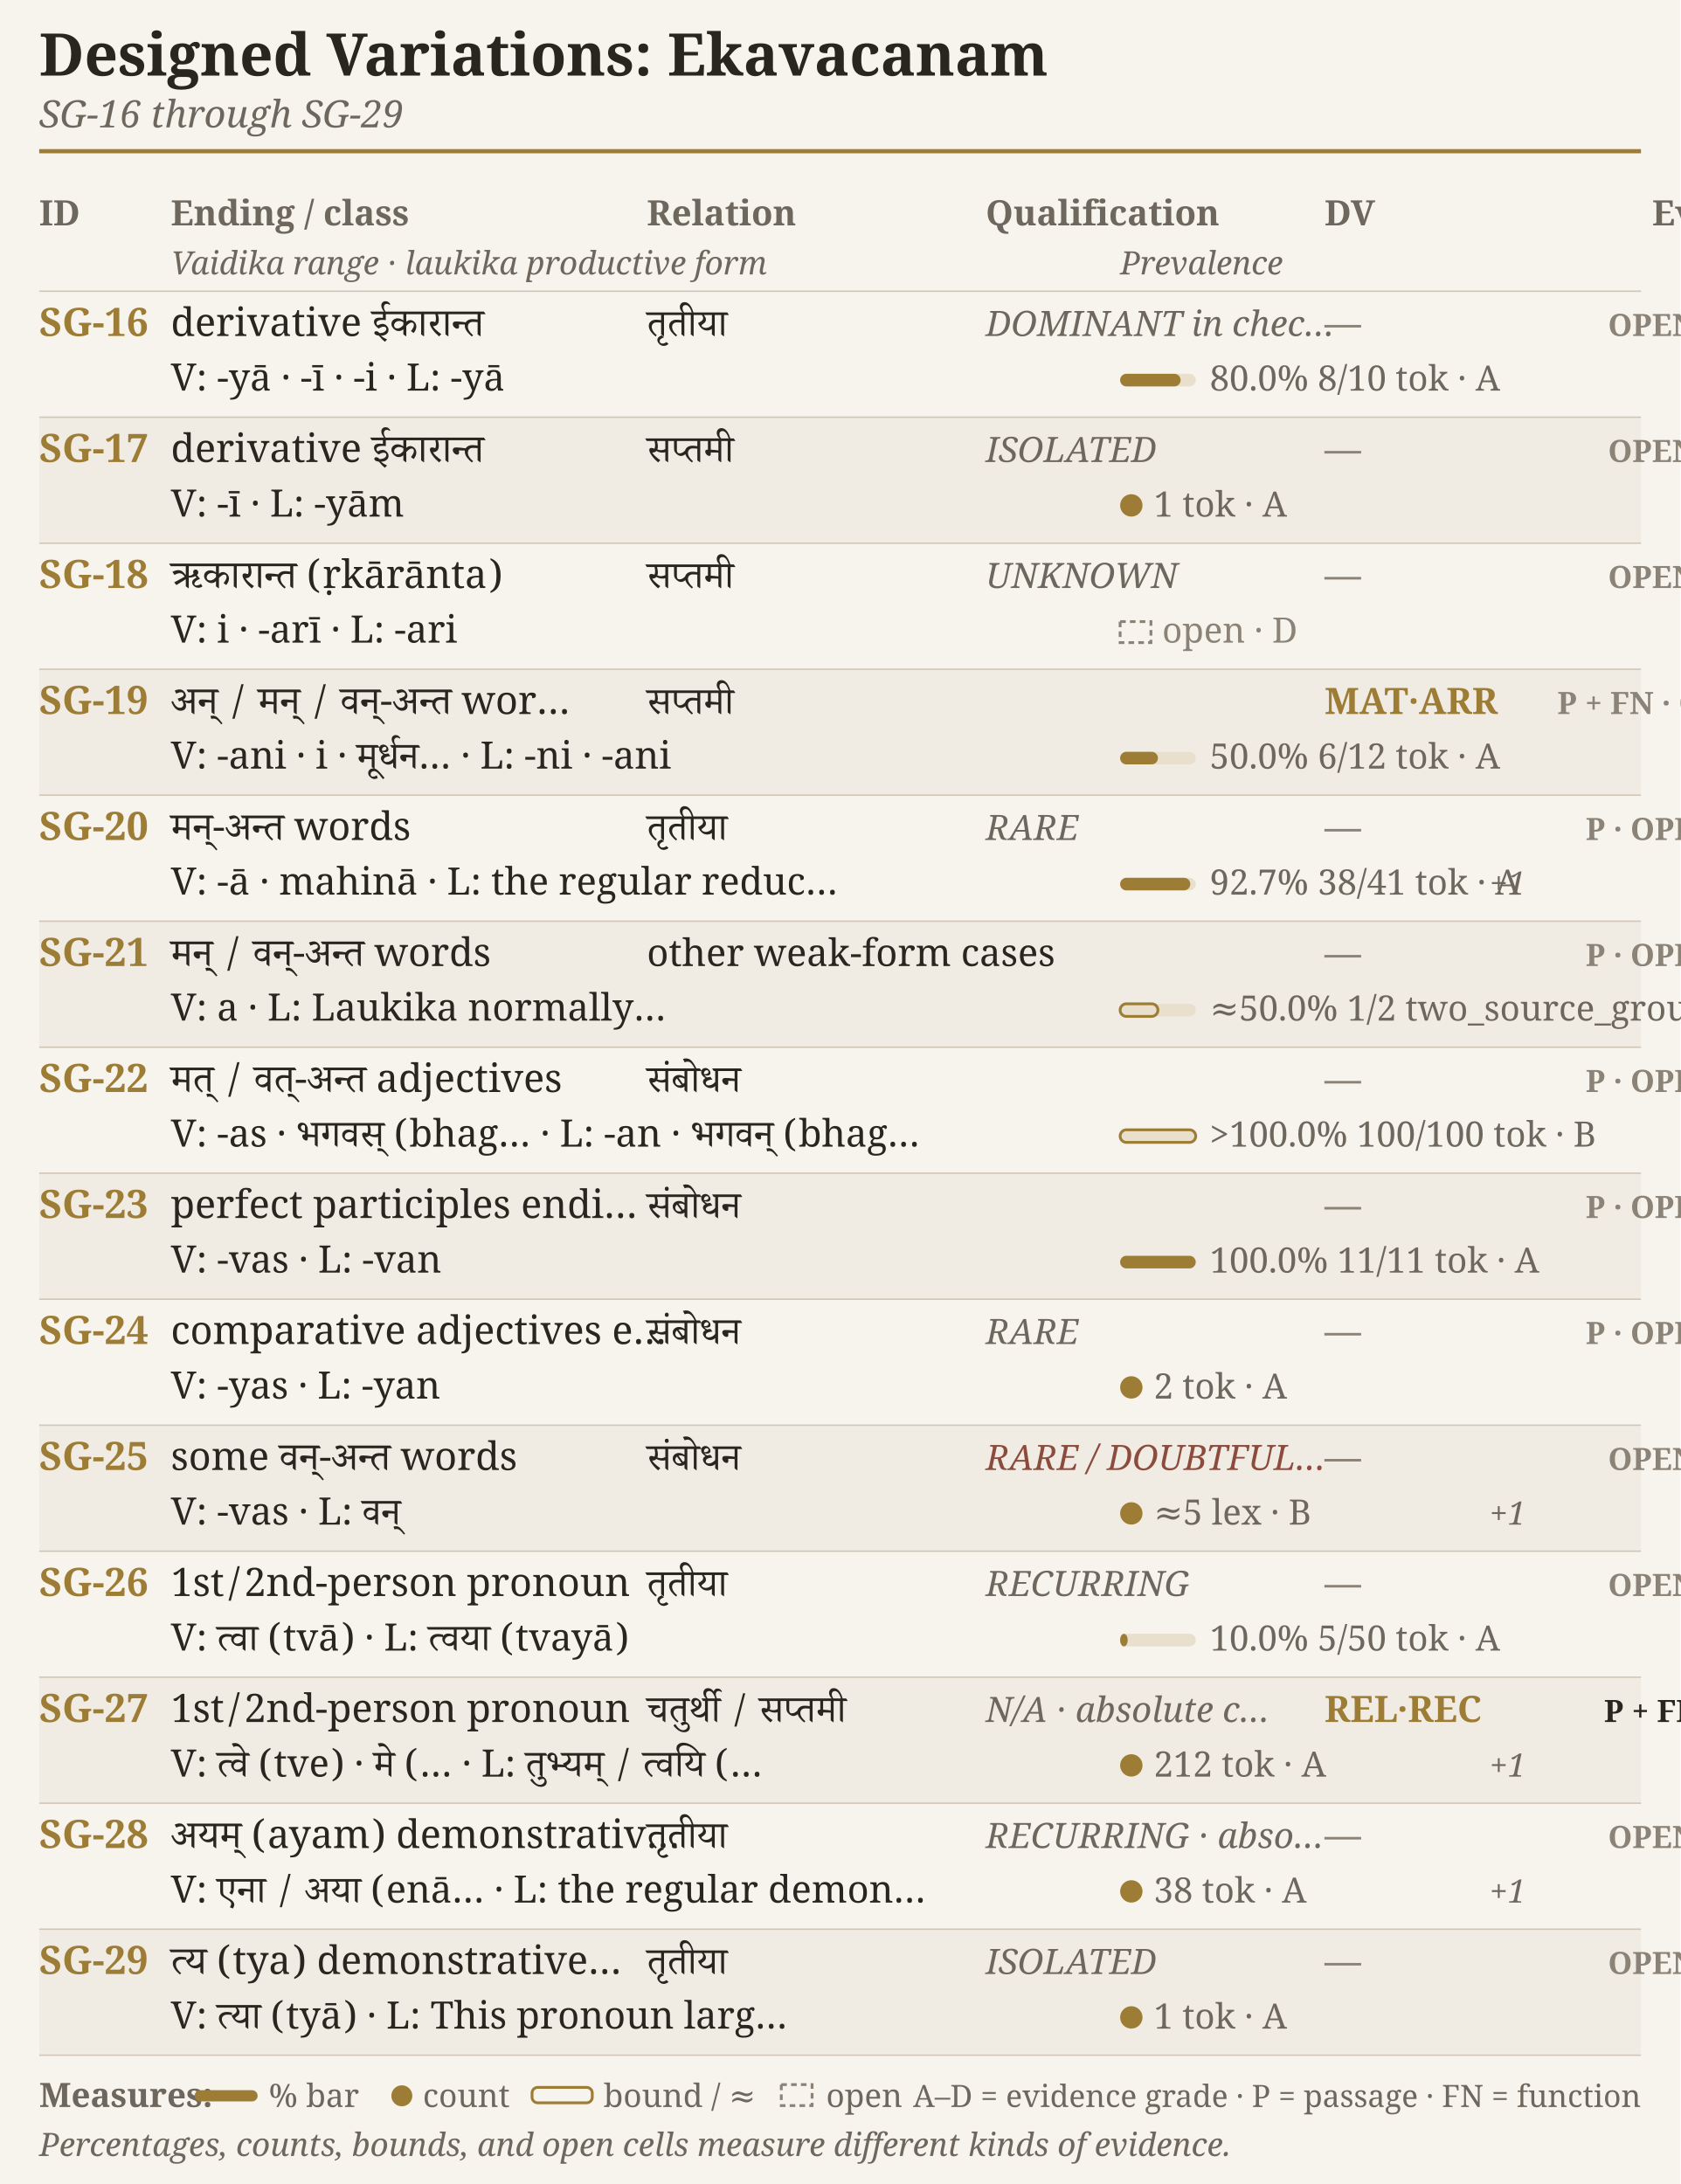
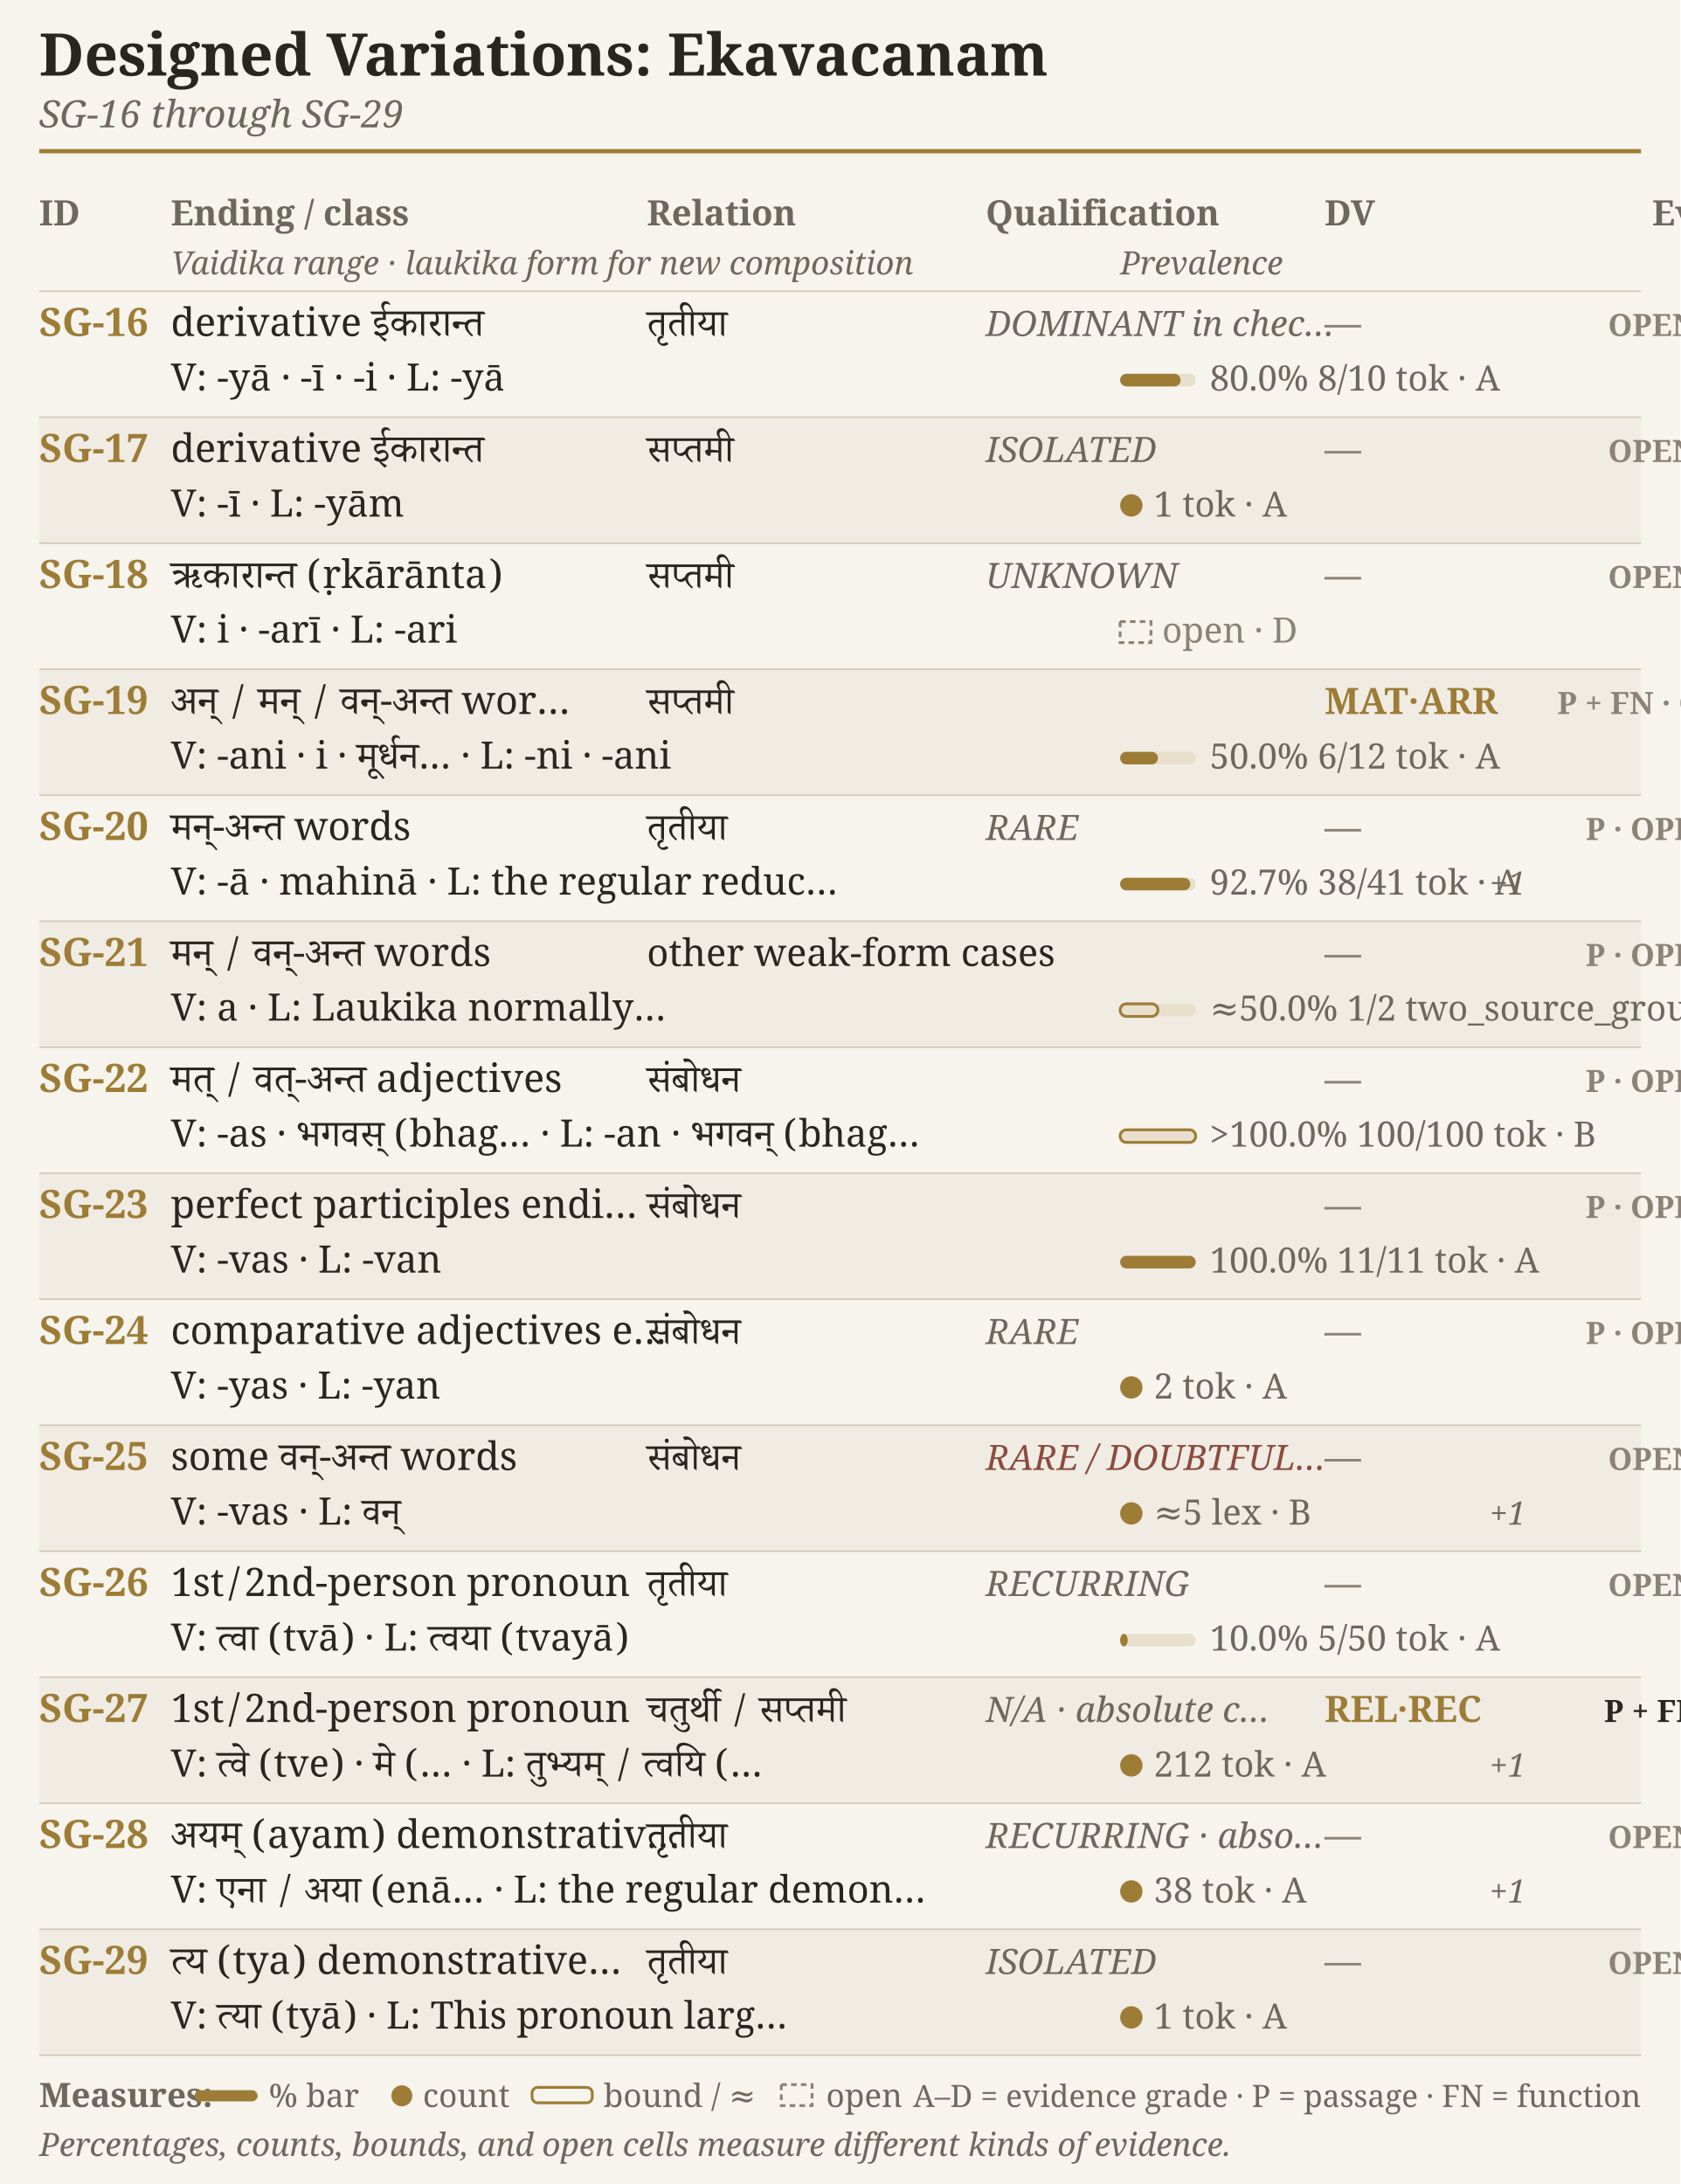
<svg xmlns="http://www.w3.org/2000/svg" width="4.75in" height="6.175in" viewBox="0 0 1200 1560">
  <rect width="1200" height="1560" fill="#f7f4ed" />
  <text x="28.0" y="54.0" font-family="EB Garamond, Charter, Georgia, serif" font-size="42" font-weight="600" font-style="normal" fill="#29251f" text-anchor="start">Designed Variations: Ekavacanam</text>
  <text x="28.0" y="91.0" font-family="EB Garamond, Charter, Georgia, serif" font-size="27" font-weight="400" font-style="italic" fill="#6e675d" text-anchor="start">SG-16 through SG-29</text>
  <line x1="28" y1="108" x2="1172" y2="108" stroke="#9d7c36" stroke-width="3" />
  <text x="28.0" y="161.0" font-family="EB Garamond, Charter, Georgia, serif" font-size="25" font-weight="600" font-style="normal" fill="#6e675d" text-anchor="start">ID</text>
  <text x="122.0" y="161.0" font-family="EB Garamond, Charter, Georgia, serif" font-size="25" font-weight="600" font-style="normal" fill="#6e675d" text-anchor="start">Ending / class</text>
  <text x="462.0" y="161.0" font-family="EB Garamond, Charter, Georgia, serif" font-size="25" font-weight="600" font-style="normal" fill="#6e675d" text-anchor="start">Relation</text>
  <text x="704.0" y="161.0" font-family="EB Garamond, Charter, Georgia, serif" font-size="25" font-weight="600" font-style="normal" fill="#6e675d" text-anchor="start">Qualification</text>
  <text x="946.0" y="161.0" font-family="EB Garamond, Charter, Georgia, serif" font-size="25" font-weight="600" font-style="normal" fill="#6e675d" text-anchor="start">DV</text>
  <text x="1180.0" y="161.0" font-family="EB Garamond, Charter, Georgia, serif" font-size="25" font-weight="600" font-style="normal" fill="#6e675d" text-anchor="start">Evidence</text>
-   <text x="122.0" y="196.0" font-family="EB Garamond, Charter, Georgia, serif" font-size="23" font-weight="400" font-style="italic" fill="#6e675d" text-anchor="start">Vaidika range · laukika productive form</text>
+   <text x="122.0" y="196.0" font-family="EB Garamond, Charter, Georgia, serif" font-size="23" font-weight="400" font-style="italic" fill="#6e675d" text-anchor="start">Vaidika range · laukika form for new composition</text>
  <text x="800.0" y="196.0" font-family="EB Garamond, Charter, Georgia, serif" font-size="23" font-weight="400" font-style="italic" fill="#6e675d" text-anchor="start">Prevalence</text>
  <line x1="28" y1="208" x2="1172" y2="208" stroke="#cfc6b5" stroke-width="1" />
  <text x="28.0" y="240.0" font-family="EB Garamond, Charter, Georgia, serif" font-size="28" font-weight="600" font-style="normal" fill="#9d7c36" text-anchor="start">SG-16</text>
  <text x="122.0" y="240.0" font-family="Adobe Devanagari, Noto Serif Devanagari, serif" font-size="28" font-weight="400" font-style="normal" fill="#29251f" text-anchor="start">derivative ईकारान्त</text>
  <text x="704.0" y="240.0" font-family="EB Garamond, Charter, Georgia, serif" font-size="25" font-weight="400" font-style="italic" fill="#6e675d" text-anchor="start">DOMINANT in chec…</text>
  <text x="462.0" y="240.0" font-family="Adobe Devanagari, Noto Serif Devanagari, serif" font-size="27" font-weight="400" font-style="normal" fill="#29251f" text-anchor="start">तृतीया</text>
  <text x="122.0" y="279.0" font-family="Adobe Devanagari, Noto Serif Devanagari, serif" font-size="27" font-weight="400" font-style="normal" fill="#29251f" text-anchor="start">V: -yā · -ī · -i  ·  L: -yā</text>
  <text x="946.0" y="240.0" font-family="EB Garamond, Charter, Georgia, serif" font-size="26" font-weight="600" font-style="normal" fill="#8b8377" text-anchor="start">—</text>
  <rect x="800" y="267" width="54" height="9" rx="4.5" fill="#e8dfcc" />
  <rect x="800" y="267" width="43.2" height="9" rx="4.5" fill="#9d7c36" />
  <text x="864.0" y="279.0" font-family="EB Garamond, Charter, Georgia, serif" font-size="25" font-weight="400" font-style="normal" fill="#6e675d" text-anchor="start">80.0% 8/10 tok · A</text>
  <text x="1180.0" y="240.0" font-family="EB Garamond, Charter, Georgia, serif" font-size="22" font-weight="600" font-style="normal" fill="#8b8377" text-anchor="middle">OPEN</text>
  <rect x="28" y="298" width="1144" height="90" fill="#f0ece3" />
  <line x1="28" y1="298" x2="1172" y2="298" stroke="#cfc6b5" stroke-width="1" />
  <text x="28.0" y="330.0" font-family="EB Garamond, Charter, Georgia, serif" font-size="28" font-weight="600" font-style="normal" fill="#9d7c36" text-anchor="start">SG-17</text>
  <text x="122.0" y="330.0" font-family="Adobe Devanagari, Noto Serif Devanagari, serif" font-size="28" font-weight="400" font-style="normal" fill="#29251f" text-anchor="start">derivative ईकारान्त</text>
  <text x="704.0" y="330.0" font-family="EB Garamond, Charter, Georgia, serif" font-size="25" font-weight="400" font-style="italic" fill="#6e675d" text-anchor="start">ISOLATED</text>
  <text x="462.0" y="330.0" font-family="Adobe Devanagari, Noto Serif Devanagari, serif" font-size="27" font-weight="400" font-style="normal" fill="#29251f" text-anchor="start">सप्तमी</text>
  <text x="122.0" y="369.0" font-family="Adobe Devanagari, Noto Serif Devanagari, serif" font-size="27" font-weight="400" font-style="normal" fill="#29251f" text-anchor="start">V: -ī  ·  L: -yām</text>
  <text x="946.0" y="330.0" font-family="EB Garamond, Charter, Georgia, serif" font-size="26" font-weight="600" font-style="normal" fill="#8b8377" text-anchor="start">—</text>
  <circle cx="808" cy="361" r="7" fill="#9d7c36" stroke="#9d7c36" stroke-width="2" />
  <text x="824.0" y="369.0" font-family="EB Garamond, Charter, Georgia, serif" font-size="25" font-weight="400" font-style="normal" fill="#6e675d" text-anchor="start">1 tok · A</text>
  <text x="1180.0" y="330.0" font-family="EB Garamond, Charter, Georgia, serif" font-size="22" font-weight="600" font-style="normal" fill="#8b8377" text-anchor="middle">OPEN</text>
  <line x1="28" y1="388" x2="1172" y2="388" stroke="#cfc6b5" stroke-width="1" />
  <text x="28.0" y="420.0" font-family="EB Garamond, Charter, Georgia, serif" font-size="28" font-weight="600" font-style="normal" fill="#9d7c36" text-anchor="start">SG-18</text>
  <text x="122.0" y="420.0" font-family="Adobe Devanagari, Noto Serif Devanagari, serif" font-size="28" font-weight="400" font-style="normal" fill="#29251f" text-anchor="start">ऋकारान्त (ṛkārānta)</text>
  <text x="704.0" y="420.0" font-family="EB Garamond, Charter, Georgia, serif" font-size="25" font-weight="400" font-style="italic" fill="#6e675d" text-anchor="start">UNKNOWN</text>
  <text x="462.0" y="420.0" font-family="Adobe Devanagari, Noto Serif Devanagari, serif" font-size="27" font-weight="400" font-style="normal" fill="#29251f" text-anchor="start">सप्तमी</text>
  <text x="122.0" y="459.0" font-family="Adobe Devanagari, Noto Serif Devanagari, serif" font-size="27" font-weight="400" font-style="normal" fill="#29251f" text-anchor="start">V: i · -arī  ·  L: -ari</text>
  <text x="946.0" y="420.0" font-family="EB Garamond, Charter, Georgia, serif" font-size="26" font-weight="600" font-style="normal" fill="#8b8377" text-anchor="start">—</text>
  <rect x="800" y="444" width="22" height="15" fill="none" stroke="#8b8377" stroke-width="2" stroke-dasharray="4 3" />
  <text x="830.0" y="459.0" font-family="EB Garamond, Charter, Georgia, serif" font-size="25" font-weight="400" font-style="normal" fill="#8b8377" text-anchor="start">open · D</text>
  <text x="1180.0" y="420.0" font-family="EB Garamond, Charter, Georgia, serif" font-size="22" font-weight="600" font-style="normal" fill="#8b8377" text-anchor="middle">OPEN</text>
  <rect x="28" y="478" width="1144" height="90" fill="#f0ece3" />
  <line x1="28" y1="478" x2="1172" y2="478" stroke="#cfc6b5" stroke-width="1" />
  <text x="28.0" y="510.0" font-family="EB Garamond, Charter, Georgia, serif" font-size="28" font-weight="600" font-style="normal" fill="#9d7c36" text-anchor="start">SG-19</text>
  <text x="122.0" y="510.0" font-family="Adobe Devanagari, Noto Serif Devanagari, serif" font-size="28" font-weight="400" font-style="normal" fill="#29251f" text-anchor="start">अन् / मन् / वन्-अन्त wor…</text>
  <text x="462.0" y="510.0" font-family="Adobe Devanagari, Noto Serif Devanagari, serif" font-size="27" font-weight="400" font-style="normal" fill="#29251f" text-anchor="start">सप्तमी</text>
  <text x="122.0" y="549.0" font-family="Adobe Devanagari, Noto Serif Devanagari, serif" font-size="27" font-weight="400" font-style="normal" fill="#29251f" text-anchor="start">V: -ani · i · मूर्धन…  ·  L: -ni · -ani</text>
  <text x="946.0" y="510.0" font-family="EB Garamond, Charter, Georgia, serif" font-size="26" font-weight="600" font-style="normal" fill="#9d7c36" text-anchor="start">MAT·ARR</text>
  <rect x="800" y="537" width="54" height="9" rx="4.5" fill="#e8dfcc" />
  <rect x="800" y="537" width="27.0" height="9" rx="4.5" fill="#9d7c36" />
  <text x="864.0" y="549.0" font-family="EB Garamond, Charter, Georgia, serif" font-size="25" font-weight="400" font-style="normal" fill="#6e675d" text-anchor="start">50.0% 6/12 tok · A</text>
  <text x="1180.0" y="510.0" font-family="EB Garamond, Charter, Georgia, serif" font-size="22" font-weight="600" font-style="normal" fill="#8b8377" text-anchor="middle">P + FN · OP…</text>
  <line x1="28" y1="568" x2="1172" y2="568" stroke="#cfc6b5" stroke-width="1" />
  <text x="28.0" y="600.0" font-family="EB Garamond, Charter, Georgia, serif" font-size="28" font-weight="600" font-style="normal" fill="#9d7c36" text-anchor="start">SG-20</text>
  <text x="122.0" y="600.0" font-family="Adobe Devanagari, Noto Serif Devanagari, serif" font-size="28" font-weight="400" font-style="normal" fill="#29251f" text-anchor="start">मन्-अन्त words</text>
  <text x="704.0" y="600.0" font-family="EB Garamond, Charter, Georgia, serif" font-size="25" font-weight="400" font-style="italic" fill="#6e675d" text-anchor="start">RARE</text>
  <text x="462.0" y="600.0" font-family="Adobe Devanagari, Noto Serif Devanagari, serif" font-size="27" font-weight="400" font-style="normal" fill="#29251f" text-anchor="start">तृतीया</text>
  <text x="122.0" y="639.0" font-family="Adobe Devanagari, Noto Serif Devanagari, serif" font-size="27" font-weight="400" font-style="normal" fill="#29251f" text-anchor="start">V: -ā · mahinā  ·  L: the regular reduc…</text>
  <text x="946.0" y="600.0" font-family="EB Garamond, Charter, Georgia, serif" font-size="26" font-weight="600" font-style="normal" fill="#8b8377" text-anchor="start">—</text>
  <rect x="800" y="627" width="54" height="9" rx="4.5" fill="#e8dfcc" />
  <rect x="800" y="627" width="50.1" height="9" rx="4.5" fill="#9d7c36" />
  <text x="864.0" y="639.0" font-family="EB Garamond, Charter, Georgia, serif" font-size="25" font-weight="400" font-style="normal" fill="#6e675d" text-anchor="start">92.7% 38/41 tok · A</text>
  <text x="1064.0" y="639.0" font-family="EB Garamond, Charter, Georgia, serif" font-size="23" font-weight="400" font-style="italic" fill="#6e675d" text-anchor="start">+1</text>
  <text x="1180.0" y="600.0" font-family="EB Garamond, Charter, Georgia, serif" font-size="22" font-weight="600" font-style="normal" fill="#8b8377" text-anchor="middle">P · OPEN</text>
  <rect x="28" y="658" width="1144" height="90" fill="#f0ece3" />
  <line x1="28" y1="658" x2="1172" y2="658" stroke="#cfc6b5" stroke-width="1" />
  <text x="28.0" y="690.0" font-family="EB Garamond, Charter, Georgia, serif" font-size="28" font-weight="600" font-style="normal" fill="#9d7c36" text-anchor="start">SG-21</text>
  <text x="122.0" y="690.0" font-family="Adobe Devanagari, Noto Serif Devanagari, serif" font-size="28" font-weight="400" font-style="normal" fill="#29251f" text-anchor="start">मन् / वन्-अन्त words</text>
  <text x="462.0" y="690.0" font-family="Adobe Devanagari, Noto Serif Devanagari, serif" font-size="27" font-weight="400" font-style="normal" fill="#29251f" text-anchor="start">other weak-form cases</text>
  <text x="122.0" y="729.0" font-family="Adobe Devanagari, Noto Serif Devanagari, serif" font-size="27" font-weight="400" font-style="normal" fill="#29251f" text-anchor="start">V: a  ·  L: Laukika normally…</text>
  <text x="946.0" y="690.0" font-family="EB Garamond, Charter, Georgia, serif" font-size="26" font-weight="600" font-style="normal" fill="#8b8377" text-anchor="start">—</text>
  <rect x="800" y="717" width="54" height="9" rx="4.5" fill="#e8dfcc" />
  <rect x="800" y="717" width="27.0" height="9" rx="4.5" fill="none" stroke="#9d7c36" stroke-width="2" />
  <text x="864.0" y="729.0" font-family="EB Garamond, Charter, Georgia, serif" font-size="25" font-weight="400" font-style="normal" fill="#6e675d" text-anchor="start">≈50.0% 1/2 two_source_grou…</text>
  <text x="1180.0" y="690.0" font-family="EB Garamond, Charter, Georgia, serif" font-size="22" font-weight="600" font-style="normal" fill="#8b8377" text-anchor="middle">P · OPEN</text>
  <line x1="28" y1="748" x2="1172" y2="748" stroke="#cfc6b5" stroke-width="1" />
  <text x="28.0" y="780.0" font-family="EB Garamond, Charter, Georgia, serif" font-size="28" font-weight="600" font-style="normal" fill="#9d7c36" text-anchor="start">SG-22</text>
  <text x="122.0" y="780.0" font-family="Adobe Devanagari, Noto Serif Devanagari, serif" font-size="28" font-weight="400" font-style="normal" fill="#29251f" text-anchor="start">मत् / वत्-अन्त adjectives</text>
  <text x="462.0" y="780.0" font-family="Adobe Devanagari, Noto Serif Devanagari, serif" font-size="27" font-weight="400" font-style="normal" fill="#29251f" text-anchor="start">संबोधन</text>
  <text x="122.0" y="819.0" font-family="Adobe Devanagari, Noto Serif Devanagari, serif" font-size="27" font-weight="400" font-style="normal" fill="#29251f" text-anchor="start">V: -as · भगवस् (bhag…  ·  L: -an · भगवन् (bhag…</text>
  <text x="946.0" y="780.0" font-family="EB Garamond, Charter, Georgia, serif" font-size="26" font-weight="600" font-style="normal" fill="#8b8377" text-anchor="start">—</text>
  <rect x="800" y="807" width="54" height="9" rx="4.5" fill="#e8dfcc" />
  <rect x="800" y="807" width="54.0" height="9" rx="4.5" fill="none" stroke="#9d7c36" stroke-width="2" />
  <text x="864.0" y="819.0" font-family="EB Garamond, Charter, Georgia, serif" font-size="25" font-weight="400" font-style="normal" fill="#6e675d" text-anchor="start">&gt;100.0% 100/100 tok · B</text>
  <text x="1180.0" y="780.0" font-family="EB Garamond, Charter, Georgia, serif" font-size="22" font-weight="600" font-style="normal" fill="#8b8377" text-anchor="middle">P · OPEN</text>
  <rect x="28" y="838" width="1144" height="90" fill="#f0ece3" />
  <line x1="28" y1="838" x2="1172" y2="838" stroke="#cfc6b5" stroke-width="1" />
  <text x="28.0" y="870.0" font-family="EB Garamond, Charter, Georgia, serif" font-size="28" font-weight="600" font-style="normal" fill="#9d7c36" text-anchor="start">SG-23</text>
  <text x="122.0" y="870.0" font-family="Adobe Devanagari, Noto Serif Devanagari, serif" font-size="28" font-weight="400" font-style="normal" fill="#29251f" text-anchor="start">perfect participles endi…</text>
  <text x="462.0" y="870.0" font-family="Adobe Devanagari, Noto Serif Devanagari, serif" font-size="27" font-weight="400" font-style="normal" fill="#29251f" text-anchor="start">संबोधन</text>
  <text x="122.0" y="909.0" font-family="Adobe Devanagari, Noto Serif Devanagari, serif" font-size="27" font-weight="400" font-style="normal" fill="#29251f" text-anchor="start">V: -vas  ·  L: -van</text>
  <text x="946.0" y="870.0" font-family="EB Garamond, Charter, Georgia, serif" font-size="26" font-weight="600" font-style="normal" fill="#8b8377" text-anchor="start">—</text>
  <rect x="800" y="897" width="54" height="9" rx="4.5" fill="#e8dfcc" />
  <rect x="800" y="897" width="54.0" height="9" rx="4.5" fill="#9d7c36" />
  <text x="864.0" y="909.0" font-family="EB Garamond, Charter, Georgia, serif" font-size="25" font-weight="400" font-style="normal" fill="#6e675d" text-anchor="start">100.0% 11/11 tok · A</text>
  <text x="1180.0" y="870.0" font-family="EB Garamond, Charter, Georgia, serif" font-size="22" font-weight="600" font-style="normal" fill="#8b8377" text-anchor="middle">P · OPEN</text>
  <line x1="28" y1="928" x2="1172" y2="928" stroke="#cfc6b5" stroke-width="1" />
  <text x="28.0" y="960.0" font-family="EB Garamond, Charter, Georgia, serif" font-size="28" font-weight="600" font-style="normal" fill="#9d7c36" text-anchor="start">SG-24</text>
  <text x="122.0" y="960.0" font-family="Adobe Devanagari, Noto Serif Devanagari, serif" font-size="28" font-weight="400" font-style="normal" fill="#29251f" text-anchor="start">comparative adjectives e…</text>
  <text x="704.0" y="960.0" font-family="EB Garamond, Charter, Georgia, serif" font-size="25" font-weight="400" font-style="italic" fill="#6e675d" text-anchor="start">RARE</text>
  <text x="462.0" y="960.0" font-family="Adobe Devanagari, Noto Serif Devanagari, serif" font-size="27" font-weight="400" font-style="normal" fill="#29251f" text-anchor="start">संबोधन</text>
  <text x="122.0" y="999.0" font-family="Adobe Devanagari, Noto Serif Devanagari, serif" font-size="27" font-weight="400" font-style="normal" fill="#29251f" text-anchor="start">V: -yas  ·  L: -yan</text>
  <text x="946.0" y="960.0" font-family="EB Garamond, Charter, Georgia, serif" font-size="26" font-weight="600" font-style="normal" fill="#8b8377" text-anchor="start">—</text>
  <circle cx="808" cy="991" r="7" fill="#9d7c36" stroke="#9d7c36" stroke-width="2" />
  <text x="824.0" y="999.0" font-family="EB Garamond, Charter, Georgia, serif" font-size="25" font-weight="400" font-style="normal" fill="#6e675d" text-anchor="start">2 tok · A</text>
  <text x="1180.0" y="960.0" font-family="EB Garamond, Charter, Georgia, serif" font-size="22" font-weight="600" font-style="normal" fill="#8b8377" text-anchor="middle">P · OPEN</text>
  <rect x="28" y="1018" width="1144" height="90" fill="#f0ece3" />
  <line x1="28" y1="1018" x2="1172" y2="1018" stroke="#cfc6b5" stroke-width="1" />
  <text x="28.0" y="1050.0" font-family="EB Garamond, Charter, Georgia, serif" font-size="28" font-weight="600" font-style="normal" fill="#9d7c36" text-anchor="start">SG-25</text>
  <text x="122.0" y="1050.0" font-family="Adobe Devanagari, Noto Serif Devanagari, serif" font-size="28" font-weight="400" font-style="normal" fill="#29251f" text-anchor="start">some वन्-अन्त words</text>
  <text x="704.0" y="1050.0" font-family="EB Garamond, Charter, Georgia, serif" font-size="25" font-weight="400" font-style="italic" fill="#8b4b3d" text-anchor="start">RARE / DOUBTFUL…</text>
  <text x="462.0" y="1050.0" font-family="Adobe Devanagari, Noto Serif Devanagari, serif" font-size="27" font-weight="400" font-style="normal" fill="#29251f" text-anchor="start">संबोधन</text>
  <text x="122.0" y="1089.0" font-family="Adobe Devanagari, Noto Serif Devanagari, serif" font-size="27" font-weight="400" font-style="normal" fill="#29251f" text-anchor="start">V: -vas  ·  L: वन्</text>
  <text x="946.0" y="1050.0" font-family="EB Garamond, Charter, Georgia, serif" font-size="26" font-weight="600" font-style="normal" fill="#8b8377" text-anchor="start">—</text>
  <circle cx="808" cy="1081" r="7" fill="#9d7c36" stroke="#9d7c36" stroke-width="2" />
  <text x="824.0" y="1089.0" font-family="EB Garamond, Charter, Georgia, serif" font-size="25" font-weight="400" font-style="normal" fill="#6e675d" text-anchor="start">≈5 lex · B</text>
  <text x="1064.0" y="1089.0" font-family="EB Garamond, Charter, Georgia, serif" font-size="23" font-weight="400" font-style="italic" fill="#6e675d" text-anchor="start">+1</text>
  <text x="1180.0" y="1050.0" font-family="EB Garamond, Charter, Georgia, serif" font-size="22" font-weight="600" font-style="normal" fill="#8b8377" text-anchor="middle">OPEN</text>
  <line x1="28" y1="1108" x2="1172" y2="1108" stroke="#cfc6b5" stroke-width="1" />
  <text x="28.0" y="1140.0" font-family="EB Garamond, Charter, Georgia, serif" font-size="28" font-weight="600" font-style="normal" fill="#9d7c36" text-anchor="start">SG-26</text>
  <text x="122.0" y="1140.0" font-family="Adobe Devanagari, Noto Serif Devanagari, serif" font-size="28" font-weight="400" font-style="normal" fill="#29251f" text-anchor="start">1st/2nd-person pronoun</text>
  <text x="704.0" y="1140.0" font-family="EB Garamond, Charter, Georgia, serif" font-size="25" font-weight="400" font-style="italic" fill="#6e675d" text-anchor="start">RECURRING</text>
  <text x="462.0" y="1140.0" font-family="Adobe Devanagari, Noto Serif Devanagari, serif" font-size="27" font-weight="400" font-style="normal" fill="#29251f" text-anchor="start">तृतीया</text>
  <text x="122.0" y="1179.0" font-family="Adobe Devanagari, Noto Serif Devanagari, serif" font-size="27" font-weight="400" font-style="normal" fill="#29251f" text-anchor="start">V: त्वा (tvā)  ·  L: त्वया (tvayā)</text>
  <text x="946.0" y="1140.0" font-family="EB Garamond, Charter, Georgia, serif" font-size="26" font-weight="600" font-style="normal" fill="#8b8377" text-anchor="start">—</text>
  <rect x="800" y="1167" width="54" height="9" rx="4.5" fill="#e8dfcc" />
  <rect x="800" y="1167" width="5.4" height="9" rx="4.5" fill="#9d7c36" />
  <text x="864.0" y="1179.0" font-family="EB Garamond, Charter, Georgia, serif" font-size="25" font-weight="400" font-style="normal" fill="#6e675d" text-anchor="start">10.0% 5/50 tok · A</text>
  <text x="1180.0" y="1140.0" font-family="EB Garamond, Charter, Georgia, serif" font-size="22" font-weight="600" font-style="normal" fill="#8b8377" text-anchor="middle">OPEN</text>
  <rect x="28" y="1198" width="1144" height="90" fill="#f0ece3" />
  <line x1="28" y1="1198" x2="1172" y2="1198" stroke="#cfc6b5" stroke-width="1" />
  <text x="28.0" y="1230.0" font-family="EB Garamond, Charter, Georgia, serif" font-size="28" font-weight="600" font-style="normal" fill="#9d7c36" text-anchor="start">SG-27</text>
  <text x="122.0" y="1230.0" font-family="Adobe Devanagari, Noto Serif Devanagari, serif" font-size="28" font-weight="400" font-style="normal" fill="#29251f" text-anchor="start">1st/2nd-person pronoun</text>
  <text x="704.0" y="1230.0" font-family="EB Garamond, Charter, Georgia, serif" font-size="25" font-weight="400" font-style="italic" fill="#6e675d" text-anchor="start">N/A · absolute c…</text>
  <text x="462.0" y="1230.0" font-family="Adobe Devanagari, Noto Serif Devanagari, serif" font-size="27" font-weight="400" font-style="normal" fill="#29251f" text-anchor="start">चतुर्थी / सप्तमी</text>
  <text x="122.0" y="1269.0" font-family="Adobe Devanagari, Noto Serif Devanagari, serif" font-size="27" font-weight="400" font-style="normal" fill="#29251f" text-anchor="start">V: त्वे (tve) · मे (…  ·  L: तुभ्यम् / त्वयि (…</text>
  <text x="946.0" y="1230.0" font-family="EB Garamond, Charter, Georgia, serif" font-size="26" font-weight="600" font-style="normal" fill="#9d7c36" text-anchor="start">REL·REC</text>
  <circle cx="808" cy="1261" r="7" fill="#9d7c36" stroke="#9d7c36" stroke-width="2" />
  <text x="824.0" y="1269.0" font-family="EB Garamond, Charter, Georgia, serif" font-size="25" font-weight="400" font-style="normal" fill="#6e675d" text-anchor="start">212 tok · A</text>
  <text x="1064.0" y="1269.0" font-family="EB Garamond, Charter, Georgia, serif" font-size="23" font-weight="400" font-style="italic" fill="#6e675d" text-anchor="start">+1</text>
  <text x="1180.0" y="1230.0" font-family="EB Garamond, Charter, Georgia, serif" font-size="22" font-weight="600" font-style="normal" fill="#29251f" text-anchor="middle">P + FN</text>
  <line x1="28" y1="1288" x2="1172" y2="1288" stroke="#cfc6b5" stroke-width="1" />
  <text x="28.0" y="1320.0" font-family="EB Garamond, Charter, Georgia, serif" font-size="28" font-weight="600" font-style="normal" fill="#9d7c36" text-anchor="start">SG-28</text>
  <text x="122.0" y="1320.0" font-family="Adobe Devanagari, Noto Serif Devanagari, serif" font-size="28" font-weight="400" font-style="normal" fill="#29251f" text-anchor="start">अयम् (ayam) demonstrativ…</text>
  <text x="704.0" y="1320.0" font-family="EB Garamond, Charter, Georgia, serif" font-size="25" font-weight="400" font-style="italic" fill="#6e675d" text-anchor="start">RECURRING · abso…</text>
  <text x="462.0" y="1320.0" font-family="Adobe Devanagari, Noto Serif Devanagari, serif" font-size="27" font-weight="400" font-style="normal" fill="#29251f" text-anchor="start">तृतीया</text>
  <text x="122.0" y="1359.0" font-family="Adobe Devanagari, Noto Serif Devanagari, serif" font-size="27" font-weight="400" font-style="normal" fill="#29251f" text-anchor="start">V: एना / अया (enā…  ·  L: the regular demon…</text>
  <text x="946.0" y="1320.0" font-family="EB Garamond, Charter, Georgia, serif" font-size="26" font-weight="600" font-style="normal" fill="#8b8377" text-anchor="start">—</text>
  <circle cx="808" cy="1351" r="7" fill="#9d7c36" stroke="#9d7c36" stroke-width="2" />
  <text x="824.0" y="1359.0" font-family="EB Garamond, Charter, Georgia, serif" font-size="25" font-weight="400" font-style="normal" fill="#6e675d" text-anchor="start">38 tok · A</text>
  <text x="1064.0" y="1359.0" font-family="EB Garamond, Charter, Georgia, serif" font-size="23" font-weight="400" font-style="italic" fill="#6e675d" text-anchor="start">+1</text>
  <text x="1180.0" y="1320.0" font-family="EB Garamond, Charter, Georgia, serif" font-size="22" font-weight="600" font-style="normal" fill="#8b8377" text-anchor="middle">OPEN</text>
  <rect x="28" y="1378" width="1144" height="90" fill="#f0ece3" />
  <line x1="28" y1="1378" x2="1172" y2="1378" stroke="#cfc6b5" stroke-width="1" />
  <text x="28.0" y="1410.0" font-family="EB Garamond, Charter, Georgia, serif" font-size="28" font-weight="600" font-style="normal" fill="#9d7c36" text-anchor="start">SG-29</text>
  <text x="122.0" y="1410.0" font-family="Adobe Devanagari, Noto Serif Devanagari, serif" font-size="28" font-weight="400" font-style="normal" fill="#29251f" text-anchor="start">त्य (tya) demonstrative…</text>
  <text x="704.0" y="1410.0" font-family="EB Garamond, Charter, Georgia, serif" font-size="25" font-weight="400" font-style="italic" fill="#6e675d" text-anchor="start">ISOLATED</text>
  <text x="462.0" y="1410.0" font-family="Adobe Devanagari, Noto Serif Devanagari, serif" font-size="27" font-weight="400" font-style="normal" fill="#29251f" text-anchor="start">तृतीया</text>
  <text x="122.0" y="1449.0" font-family="Adobe Devanagari, Noto Serif Devanagari, serif" font-size="27" font-weight="400" font-style="normal" fill="#29251f" text-anchor="start">V: त्या (tyā)  ·  L: This pronoun larg…</text>
  <text x="946.0" y="1410.0" font-family="EB Garamond, Charter, Georgia, serif" font-size="26" font-weight="600" font-style="normal" fill="#8b8377" text-anchor="start">—</text>
  <circle cx="808" cy="1441" r="7" fill="#9d7c36" stroke="#9d7c36" stroke-width="2" />
  <text x="824.0" y="1449.0" font-family="EB Garamond, Charter, Georgia, serif" font-size="25" font-weight="400" font-style="normal" fill="#6e675d" text-anchor="start">1 tok · A</text>
  <text x="1180.0" y="1410.0" font-family="EB Garamond, Charter, Georgia, serif" font-size="22" font-weight="600" font-style="normal" fill="#8b8377" text-anchor="middle">OPEN</text>
  <line x1="28" y1="1468" x2="1172" y2="1468" stroke="#cfc6b5" stroke-width="1" />
  <text x="28.0" y="1505.0" font-family="EB Garamond, Charter, Georgia, serif" font-size="24" font-weight="600" font-style="normal" fill="#6e675d" text-anchor="start">Measures:</text>
  <rect x="139" y="1493" width="45" height="8" rx="4" fill="#9d7c36" />
  <text x="192.0" y="1505.0" font-family="EB Garamond, Charter, Georgia, serif" font-size="23" font-weight="400" font-style="normal" fill="#6e675d" text-anchor="start">% bar</text>
  <circle cx="287" cy="1497" r="7" fill="#9d7c36" stroke="#9d7c36" />
  <text x="302.0" y="1505.0" font-family="EB Garamond, Charter, Georgia, serif" font-size="23" font-weight="400" font-style="normal" fill="#6e675d" text-anchor="start">count</text>
  <rect x="380" y="1491" width="43" height="11" rx="4" fill="none" stroke="#9d7c36" stroke-width="2" />
  <text x="431.0" y="1505.0" font-family="EB Garamond, Charter, Georgia, serif" font-size="23" font-weight="400" font-style="normal" fill="#6e675d" text-anchor="start">bound / ≈</text>
  <rect x="558" y="1489" width="22" height="15" fill="none" stroke="#8b8377" stroke-width="2" stroke-dasharray="4 3" />
  <text x="590.0" y="1505.0" font-family="EB Garamond, Charter, Georgia, serif" font-size="23" font-weight="400" font-style="normal" fill="#6e675d" text-anchor="start">open</text>
  <text x="1172.0" y="1505.0" font-family="EB Garamond, Charter, Georgia, serif" font-size="22" font-weight="400" font-style="normal" fill="#6e675d" text-anchor="end">A–D = evidence grade · P = passage · FN = function</text>
  <text x="28.0" y="1540.0" font-family="EB Garamond, Charter, Georgia, serif" font-size="23" font-weight="400" font-style="italic" fill="#6e675d" text-anchor="start">Percentages, counts, bounds, and open cells measure different kinds of evidence.</text>
</svg>
